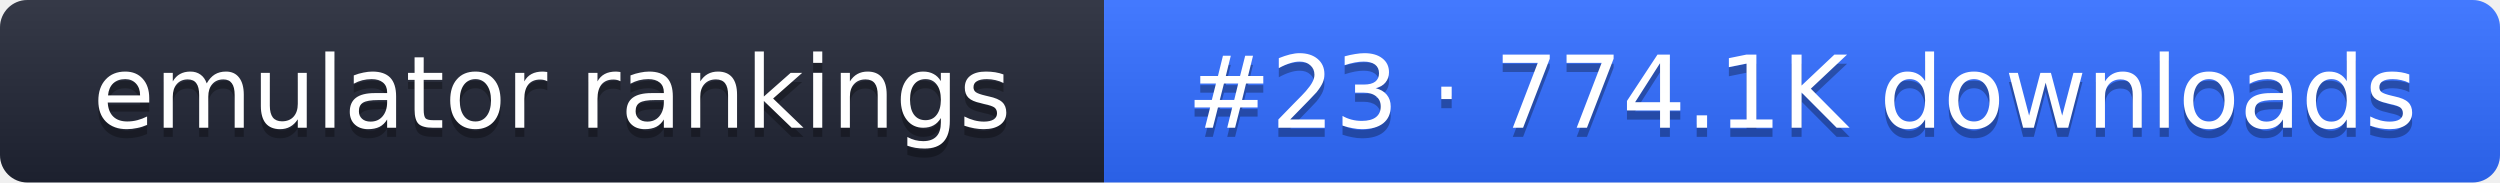
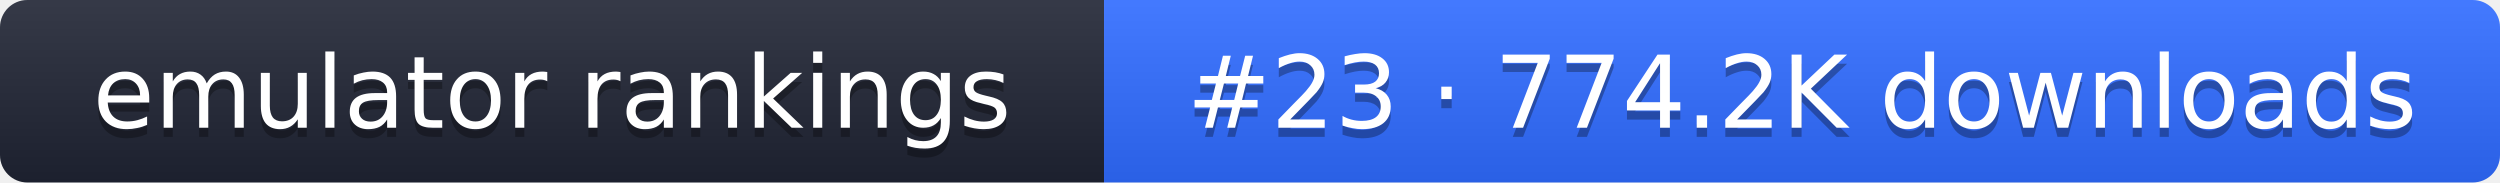
- <svg xmlns="http://www.w3.org/2000/svg" width="274" height="20" role="img" aria-label="emulator rankings: #23 · 774.1K downloads">
+ <svg xmlns="http://www.w3.org/2000/svg" width="274" height="20" role="img" aria-label="emulator rankings: #23 · 774.2K downloads">
  <linearGradient id="g" x2="0" y2="100%">
    <stop offset="0" stop-color="#fff" stop-opacity=".1" />
    <stop offset="1" stop-opacity=".1" />
  </linearGradient>
  <clipPath id="r">
    <rect width="274" height="20" rx="3" fill="#fff" />
  </clipPath>
  <g clip-path="url(#r)">
    <rect width="121" height="20" fill="#1f2433" />
    <rect x="121" width="153" height="20" fill="#2f6bff" />
    <rect width="274" height="20" fill="url(#g)" />
  </g>
  <g fill="#fff" text-anchor="middle" font-family="Verdana,DejaVu Sans,sans-serif" font-size="11">
    <text x="60.5" y="15" fill="#010101" fill-opacity=".3">emulator rankings</text>
    <text x="60.5" y="14">emulator rankings</text>
-     <text x="197.5" y="15" fill="#010101" fill-opacity=".3">#23 · 774.1K downloads</text>
-     <text x="197.5" y="14">#23 · 774.1K downloads</text>
+     <text x="197.5" y="15" fill="#010101" fill-opacity=".3">#23 · 774.2K downloads</text>
+     <text x="197.5" y="14">#23 · 774.2K downloads</text>
  </g>
</svg>
